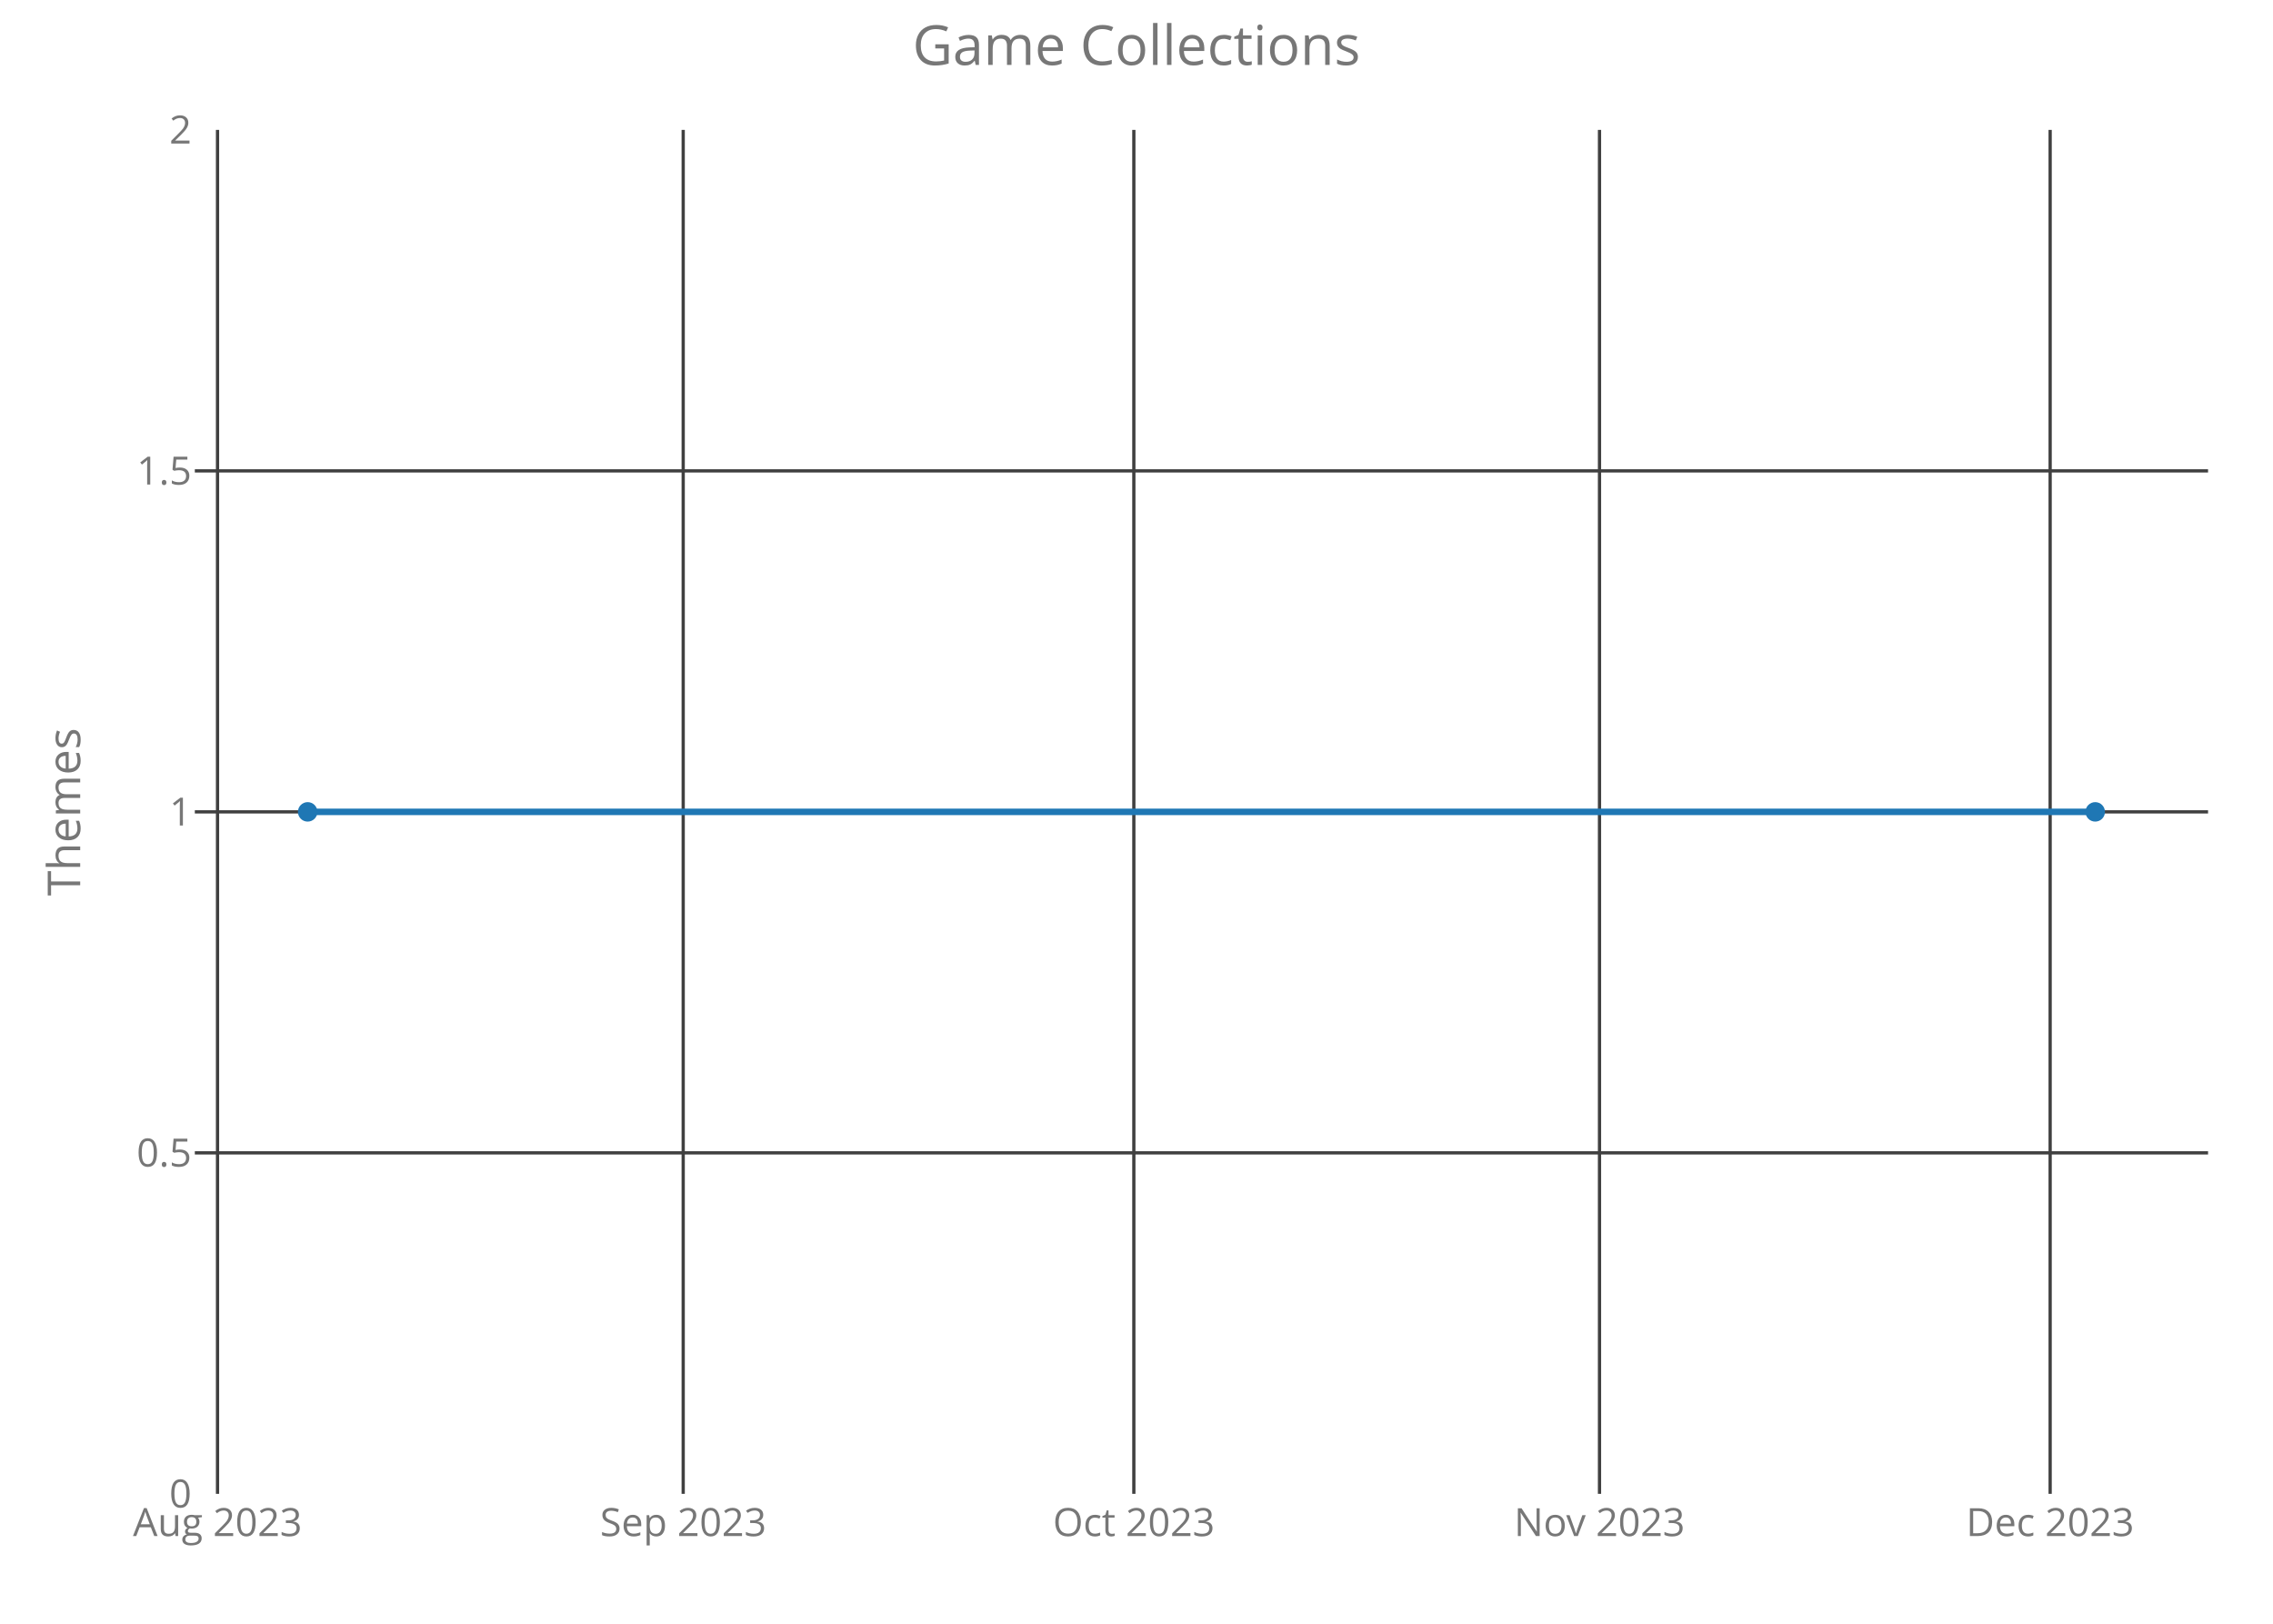
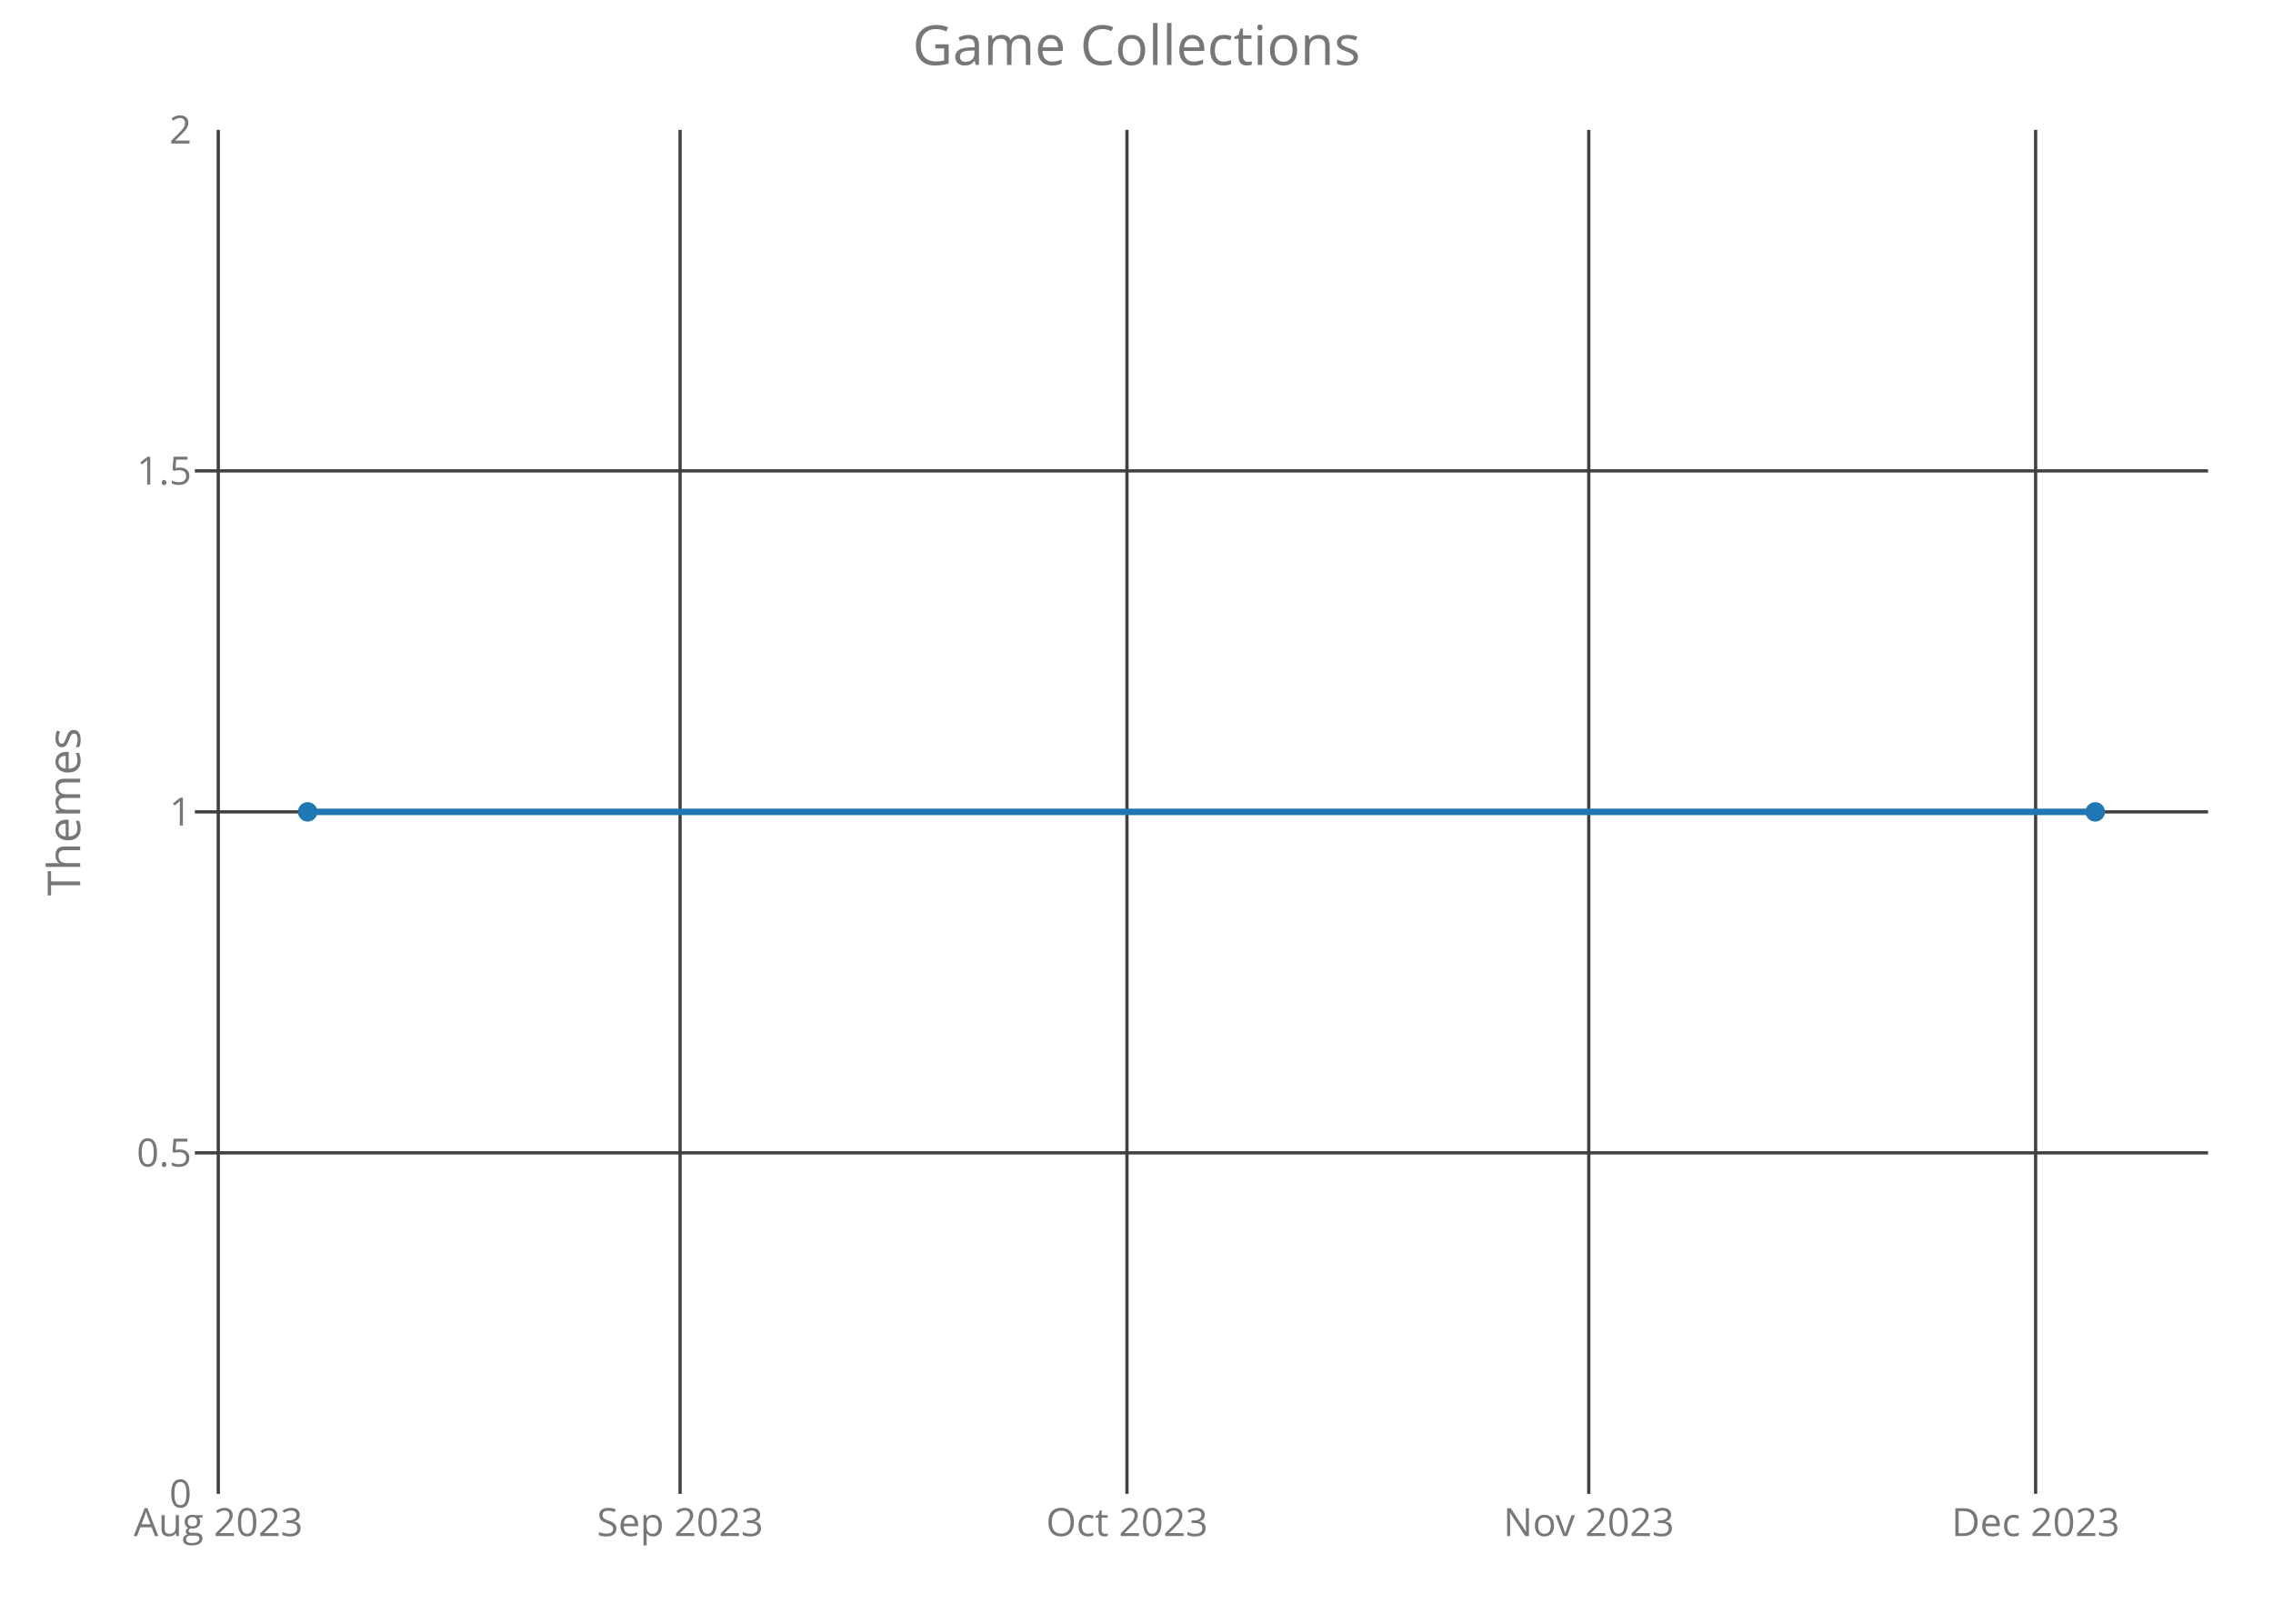
<svg xmlns="http://www.w3.org/2000/svg" class="main-svg" width="700" height="500" style="" viewBox="0 0 700 500">
  <rect x="0" y="0" width="700" height="500" style="fill: rgb(0, 0, 0); fill-opacity: 0;" />
-   <defs id="defs-8fa348">
+   <defs id="defs-835e0b">
    <g class="clips">
-       <clipPath id="clip8fa348xyplot" class="plotclip">
+       <clipPath id="clip835e0bxyplot" class="plotclip">
        <rect width="620" height="420" />
      </clipPath>
-       <clipPath class="axesclip" id="clip8fa348x">
+       <clipPath class="axesclip" id="clip835e0bx">
        <rect x="60" y="0" width="620" height="500" />
      </clipPath>
-       <clipPath class="axesclip" id="clip8fa348y">
+       <clipPath class="axesclip" id="clip835e0by">
        <rect x="0" y="40" width="700" height="420" />
      </clipPath>
-       <clipPath class="axesclip" id="clip8fa348xy">
+       <clipPath class="axesclip" id="clip835e0bxy">
        <rect x="60" y="40" width="620" height="420" />
      </clipPath>
    </g>
    <g class="gradients" />
  </defs>
  <g class="bglayer">
    <rect class="bg" x="60" y="40" width="620" height="420" style="fill: rgb(0, 0, 0); fill-opacity: 0; stroke-width: 0;" />
  </g>
  <g class="layer-below">
    <g class="imagelayer" />
    <g class="shapelayer" />
  </g>
  <g class="cartesianlayer">
    <g class="subplot xy">
      <g class="layer-subplot">
        <g class="shapelayer" />
        <g class="imagelayer" />
      </g>
      <g class="gridlayer">
        <g class="x">
-           <path class="xgrid crisp" transform="translate(66.99,0)" d="M0,40v420" style="stroke: rgb(64, 64, 64); stroke-opacity: 1; stroke-width: 1px;" />
-           <path class="xgrid crisp" transform="translate(210.4,0)" d="M0,40v420" style="stroke: rgb(64, 64, 64); stroke-opacity: 1; stroke-width: 1px;" />
-           <path class="xgrid crisp" transform="translate(349.18,0)" d="M0,40v420" style="stroke: rgb(64, 64, 64); stroke-opacity: 1; stroke-width: 1px;" />
-           <path class="xgrid crisp" transform="translate(492.59,0)" d="M0,40v420" style="stroke: rgb(64, 64, 64); stroke-opacity: 1; stroke-width: 1px;" />
-           <path class="xgrid crisp" transform="translate(631.37,0)" d="M0,40v420" style="stroke: rgb(64, 64, 64); stroke-opacity: 1; stroke-width: 1px;" />
+           <path class="xgrid crisp" transform="translate(67.22,0)" d="M0,40v420" style="stroke: rgb(64, 64, 64); stroke-opacity: 1; stroke-width: 1px;" />
+           <path class="xgrid crisp" transform="translate(209.44,0)" d="M0,40v420" style="stroke: rgb(64, 64, 64); stroke-opacity: 1; stroke-width: 1px;" />
+           <path class="xgrid crisp" transform="translate(347.06,0)" d="M0,40v420" style="stroke: rgb(64, 64, 64); stroke-opacity: 1; stroke-width: 1px;" />
+           <path class="xgrid crisp" transform="translate(489.28,0)" d="M0,40v420" style="stroke: rgb(64, 64, 64); stroke-opacity: 1; stroke-width: 1px;" />
+           <path class="xgrid crisp" transform="translate(626.9,0)" d="M0,40v420" style="stroke: rgb(64, 64, 64); stroke-opacity: 1; stroke-width: 1px;" />
        </g>
        <g class="y">
          <path class="ygrid crisp" transform="translate(0,355)" d="M60,0h620" style="stroke: rgb(64, 64, 64); stroke-opacity: 1; stroke-width: 1px;" />
          <path class="ygrid crisp" transform="translate(0,250)" d="M60,0h620" style="stroke: rgb(64, 64, 64); stroke-opacity: 1; stroke-width: 1px;" />
          <path class="ygrid crisp" transform="translate(0,145)" d="M60,0h620" style="stroke: rgb(64, 64, 64); stroke-opacity: 1; stroke-width: 1px;" />
        </g>
      </g>
      <g class="zerolinelayer" />
      <path class="xlines-below crisp" d="M0,0" style="fill: none;" />
      <path class="ylines-below crisp" d="M0,0" style="fill: none;" />
      <g class="overlines-below" />
      <g class="xaxislayer-below">
        <g class="xtick">
-           <text text-anchor="middle" x="0" y="473" transform="translate(66.99,0)" style="font-family: 'Open Sans'; font-size: 12px; fill: rgb(119, 119, 119); fill-opacity: 1; white-space: pre;">Aug 2023</text>
+           <text text-anchor="middle" x="0" y="473" transform="translate(67.22,0)" style="font-family: 'Open Sans'; font-size: 12px; fill: rgb(119, 119, 119); fill-opacity: 1; white-space: pre;">Aug 2023</text>
        </g>
        <g class="xtick">
-           <text text-anchor="middle" x="0" y="473" transform="translate(210.4,0)" style="font-family: 'Open Sans'; font-size: 12px; fill: rgb(119, 119, 119); fill-opacity: 1; white-space: pre;">Sep 2023</text>
+           <text text-anchor="middle" x="0" y="473" transform="translate(209.44,0)" style="font-family: 'Open Sans'; font-size: 12px; fill: rgb(119, 119, 119); fill-opacity: 1; white-space: pre;">Sep 2023</text>
        </g>
        <g class="xtick">
-           <text text-anchor="middle" x="0" y="473" transform="translate(349.18,0)" style="font-family: 'Open Sans'; font-size: 12px; fill: rgb(119, 119, 119); fill-opacity: 1; white-space: pre;">Oct 2023</text>
+           <text text-anchor="middle" x="0" y="473" transform="translate(347.06,0)" style="font-family: 'Open Sans'; font-size: 12px; fill: rgb(119, 119, 119); fill-opacity: 1; white-space: pre;">Oct 2023</text>
        </g>
        <g class="xtick">
-           <text text-anchor="middle" x="0" y="473" transform="translate(492.59,0)" style="font-family: 'Open Sans'; font-size: 12px; fill: rgb(119, 119, 119); fill-opacity: 1; white-space: pre;">Nov 2023</text>
+           <text text-anchor="middle" x="0" y="473" transform="translate(489.28,0)" style="font-family: 'Open Sans'; font-size: 12px; fill: rgb(119, 119, 119); fill-opacity: 1; white-space: pre;">Nov 2023</text>
        </g>
        <g class="xtick">
-           <text text-anchor="middle" x="0" y="473" transform="translate(631.37,0)" style="font-family: 'Open Sans'; font-size: 12px; fill: rgb(119, 119, 119); fill-opacity: 1; white-space: pre;">Dec 2023</text>
+           <text text-anchor="middle" x="0" y="473" transform="translate(626.9,0)" style="font-family: 'Open Sans'; font-size: 12px; fill: rgb(119, 119, 119); fill-opacity: 1; white-space: pre;">Dec 2023</text>
        </g>
      </g>
      <g class="yaxislayer-below">
        <g class="ytick">
          <text text-anchor="end" x="59" y="4.2" transform="translate(0,460)" style="font-family: 'Open Sans'; font-size: 12px; fill: rgb(119, 119, 119); fill-opacity: 1; white-space: pre;">0</text>
        </g>
        <g class="ytick">
          <text text-anchor="end" x="59" y="4.2" transform="translate(0,355)" style="font-family: 'Open Sans'; font-size: 12px; fill: rgb(119, 119, 119); fill-opacity: 1; white-space: pre;">0.5</text>
        </g>
        <g class="ytick">
          <text text-anchor="end" x="59" y="4.2" transform="translate(0,250)" style="font-family: 'Open Sans'; font-size: 12px; fill: rgb(119, 119, 119); fill-opacity: 1; white-space: pre;">1</text>
        </g>
        <g class="ytick">
          <text text-anchor="end" x="59" y="4.2" transform="translate(0,145)" style="font-family: 'Open Sans'; font-size: 12px; fill: rgb(119, 119, 119); fill-opacity: 1; white-space: pre;">1.5</text>
        </g>
        <g class="ytick">
          <text text-anchor="end" x="59" y="4.2" transform="translate(0,40)" style="font-family: 'Open Sans'; font-size: 12px; fill: rgb(119, 119, 119); fill-opacity: 1; white-space: pre;">2</text>
        </g>
      </g>
      <g class="overaxes-below" />
-       <g class="plot" transform="translate(60,40)" clip-path="url('#clip8fa348xyplot')">
+       <g class="plot" transform="translate(60,40)" clip-path="url('#clip835e0bxyplot')">
        <g class="scatterlayer mlayer">
-           <g class="trace scatter trace8fe3ee" style="stroke-miterlimit: 2; opacity: 1;">
+           <g class="trace scatter trace8bbab2" style="stroke-miterlimit: 2; opacity: 1;">
            <g class="fills" />
            <g class="errorbars" />
            <g class="lines">
              <path class="js-line" d="M34.75,210L585.25,210" style="vector-effect: non-scaling-stroke; fill: none; stroke: rgb(31, 119, 180); stroke-opacity: 1; stroke-width: 2px; opacity: 1;" />
            </g>
            <g class="points">
              <path class="point" transform="translate(34.75,210)" d="M3,0A3,3 0 1,1 0,-3A3,3 0 0,1 3,0Z" style="opacity: 1; stroke-width: 0px; fill: rgb(31, 119, 180); fill-opacity: 1;" />
              <path class="point" transform="translate(585.25,210)" d="M3,0A3,3 0 1,1 0,-3A3,3 0 0,1 3,0Z" style="opacity: 1; stroke-width: 0px; fill: rgb(31, 119, 180); fill-opacity: 1;" />
            </g>
            <g class="text" />
          </g>
        </g>
      </g>
      <g class="overplot" />
      <path class="xlines-above" />
      <path class="ylines-above" />
      <g class="overlines-above" />
      <g class="xaxislayer-above" />
      <g class="yaxislayer-above" />
      <g class="overaxes-above" />
    </g>
  </g>
  <g class="polarlayer" />
  <g class="ternarylayer" />
  <g class="geolayer" />
  <g class="funnelarealayer" />
  <g class="pielayer" />
  <g class="treemaplayer" />
  <g class="sunburstlayer" />
  <g class="glimages" />
-   <defs id="topdefs-8fa348">
+   <defs id="topdefs-835e0b">
    <g class="clips" />
  </defs>
  <g class="layer-above">
    <g class="imagelayer" />
    <g class="shapelayer" />
  </g>
  <g class="infolayer">
    <g class="g-gtitle">
      <text class="gtitle" x="350" y="20" text-anchor="middle" dy="0em" style="font-family: 'Open Sans'; font-size: 17px; fill: rgb(119, 119, 119); opacity: 1; font-weight: normal; white-space: pre;">Game Collections</text>
    </g>
    <g class="g-xtitle" />
    <g class="g-ytitle">
      <text class="ytitle" transform="rotate(-90,24.7,250)" x="24.7" y="250" text-anchor="middle" style="font-family: 'Open Sans'; font-size: 14px; fill: rgb(119, 119, 119); opacity: 1; font-weight: normal; white-space: pre;">Themes</text>
    </g>
  </g>
</svg>
